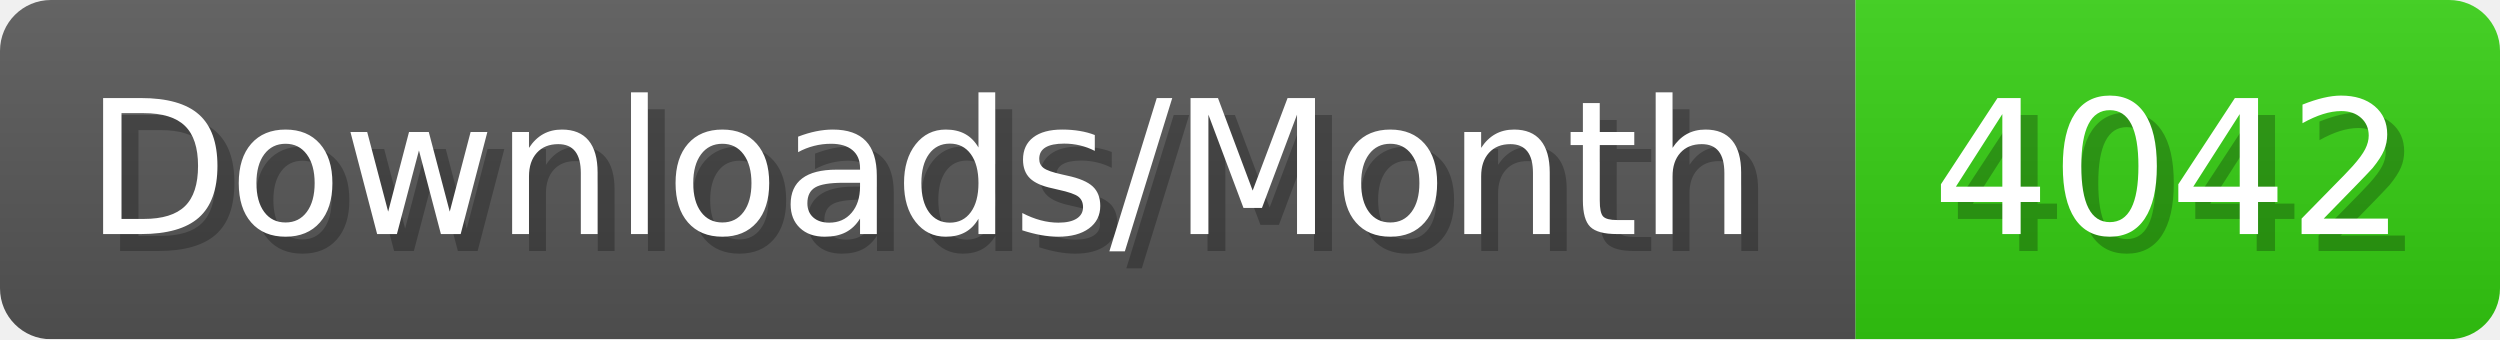
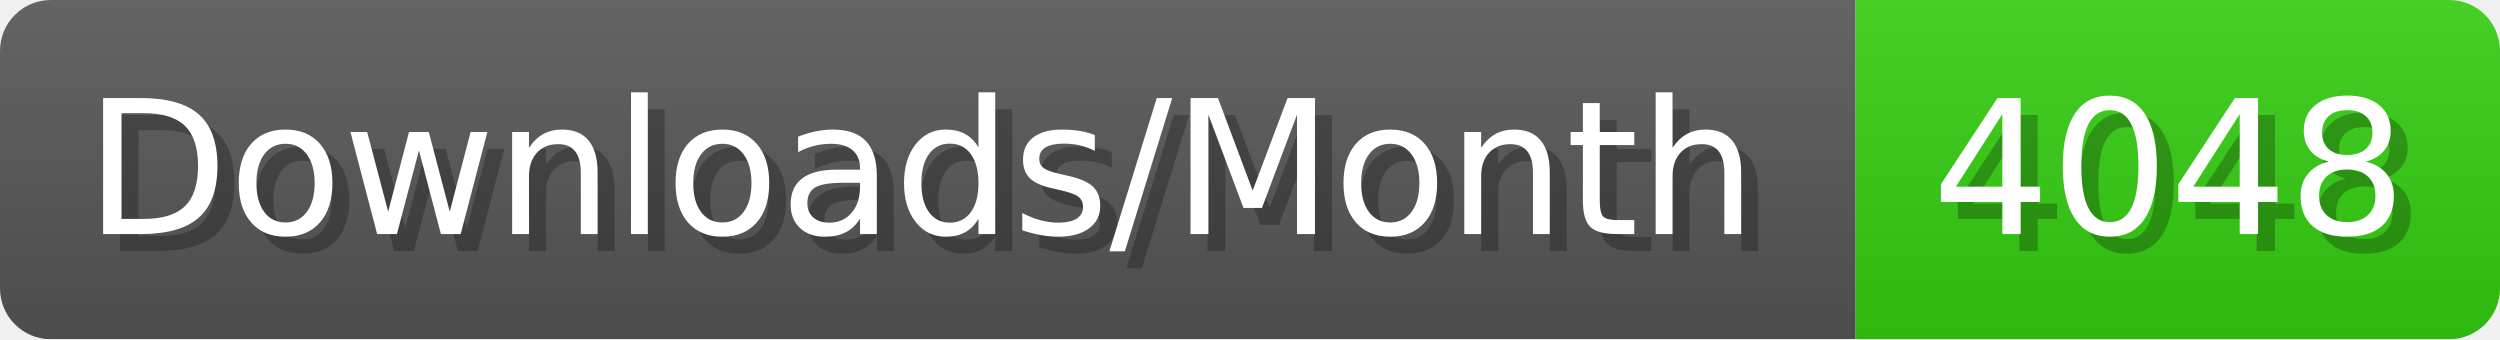
- <svg xmlns="http://www.w3.org/2000/svg" width="147.4" height="20" viewBox="0 0 1474 200" role="img" aria-label="Downloads/Month: 4042">
+ <svg xmlns="http://www.w3.org/2000/svg" width="147.4" height="20" viewBox="0 0 1474 200" role="img" aria-label="Downloads/Month: 4048">
  <linearGradient id="YlXUI" x2="0" y2="100%">
    <stop offset="0" stop-opacity=".1" stop-color="#EEE" />
    <stop offset="1" stop-opacity=".1" />
  </linearGradient>
  <mask id="JHhop">
    <rect width="1474" height="200" rx="30" fill="#FFF" />
  </mask>
  <g mask="url(#JHhop)">
    <rect width="1094" height="200" fill="#555" />
    <rect width="380" height="200" fill="#3C1" x="1094" />
    <rect width="1474" height="200" fill="url(#YlXUI)" />
  </g>
  <g aria-hidden="true" fill="#fff" text-anchor="start" font-family="Verdana,DejaVu Sans,sans-serif" font-size="110">
    <text x="60" y="148" textLength="994" fill="#000" opacity="0.25">Downloads/Month</text>
    <text x="50" y="138" textLength="994">Downloads/Month</text>
-     <text x="1149" y="148" textLength="280" fill="#000" opacity="0.25">4042</text>
-     <text x="1139" y="138" textLength="280">4042</text>
+     <text x="1149" y="148" textLength="280" fill="#000" opacity="0.25">4048</text>
+     <text x="1139" y="138" textLength="280">4048</text>
  </g>
</svg>
